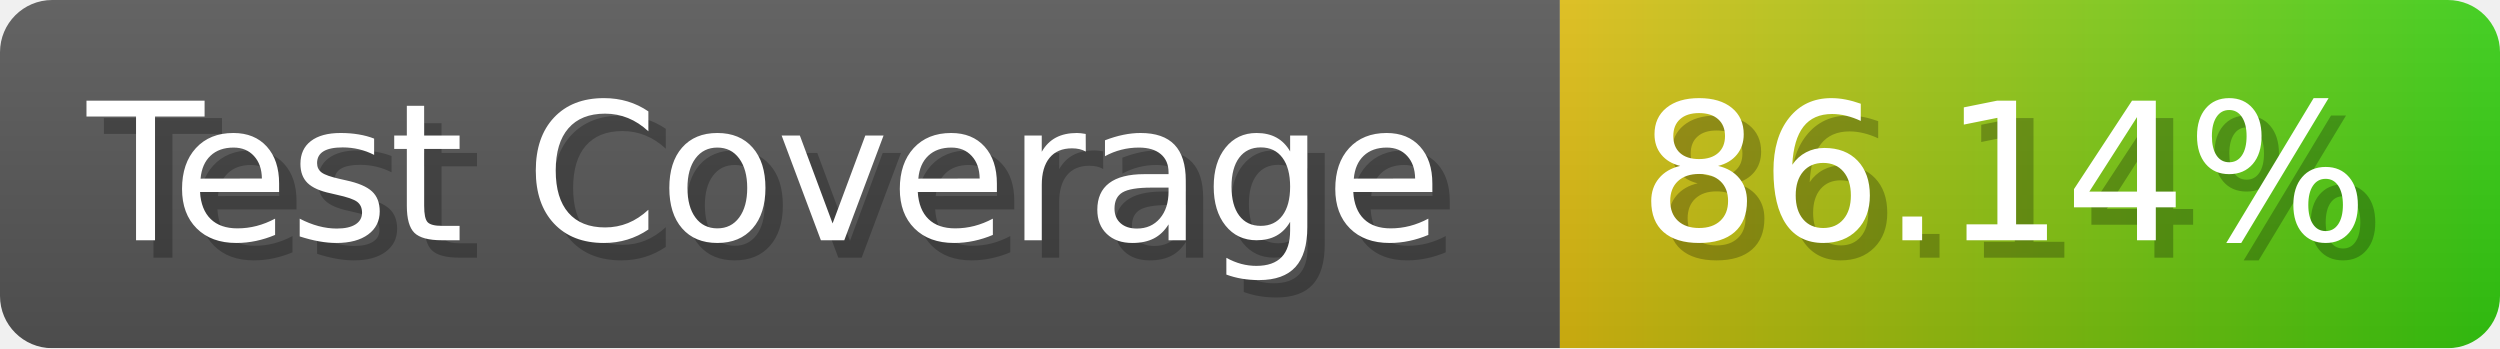
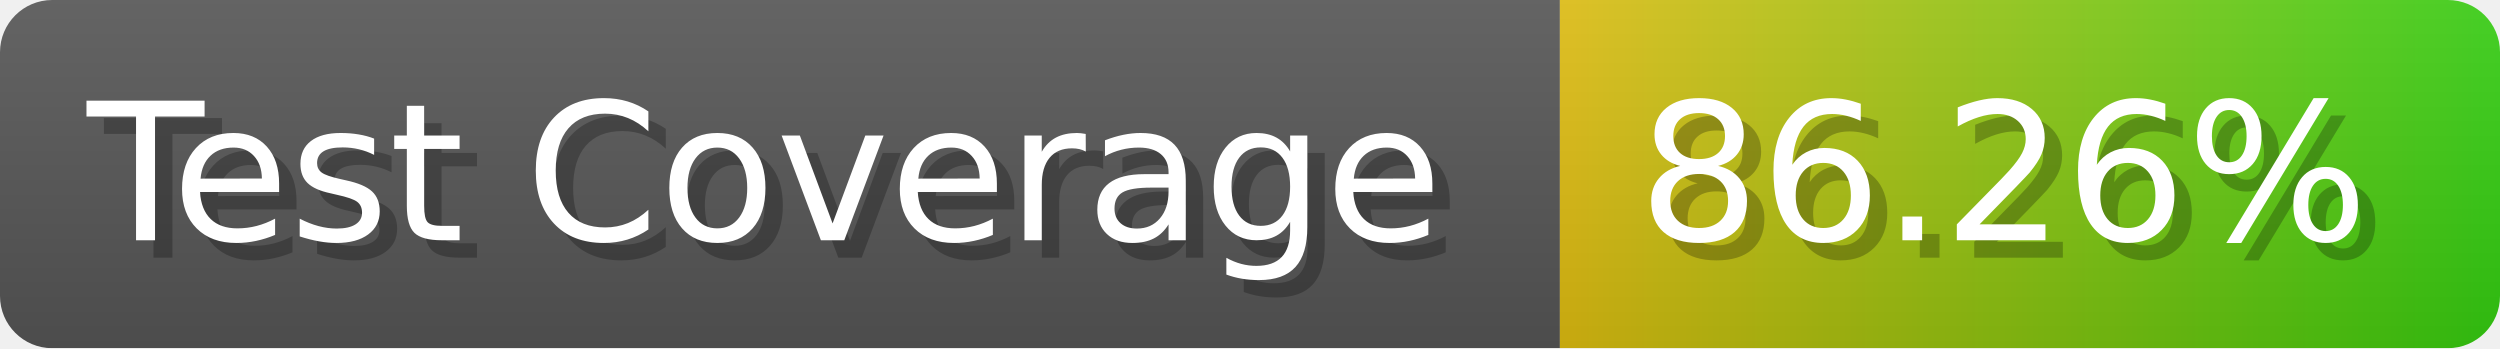
- <svg xmlns="http://www.w3.org/2000/svg" width="143.6" height="20" viewBox="0 0 1436 200" role="img" aria-label="Test Coverage: 86.14%">
+ <svg xmlns="http://www.w3.org/2000/svg" width="143.6" height="20" viewBox="0 0 1436 200" role="img" aria-label="Test Coverage: 86.26%">
  <linearGradient id="a" x2="0" y2="100%">
    <stop offset="0" stop-opacity=".1" stop-color="#EEE" />
    <stop offset="1" stop-opacity=".1" />
  </linearGradient>
  <mask id="m">
    <rect width="1436" height="200" rx="30" fill="#FFF" />
  </mask>
  <g mask="url(#m)">
    <rect width="896" height="200" fill="#555" />
    <rect width="540" height="200" fill="url(#x)" x="896" />
    <rect width="1436" height="200" fill="url(#a)" />
  </g>
  <g aria-hidden="true" fill="#fff" text-anchor="start" font-family="Verdana,DejaVu Sans,sans-serif" font-size="110">
    <text x="60" y="148" textLength="796" fill="#000" opacity="0.25">Test Coverage</text>
    <text x="50" y="138" textLength="796">Test Coverage</text>
-     <text x="951" y="148" textLength="440" fill="#000" opacity="0.25">86.14%</text>
-     <text x="941" y="138" textLength="440">86.14%</text>
+     <text x="951" y="148" textLength="440" fill="#000" opacity="0.25">86.26%</text>
+     <text x="941" y="138" textLength="440">86.26%</text>
  </g>
  <linearGradient id="x" x1="0%" y1="0%" x2="100%" y2="0%">
    <stop offset="0%" style="stop-color:#DB1" />
    <stop offset="100%" style="stop-color:#3C1" />
  </linearGradient>
</svg>
